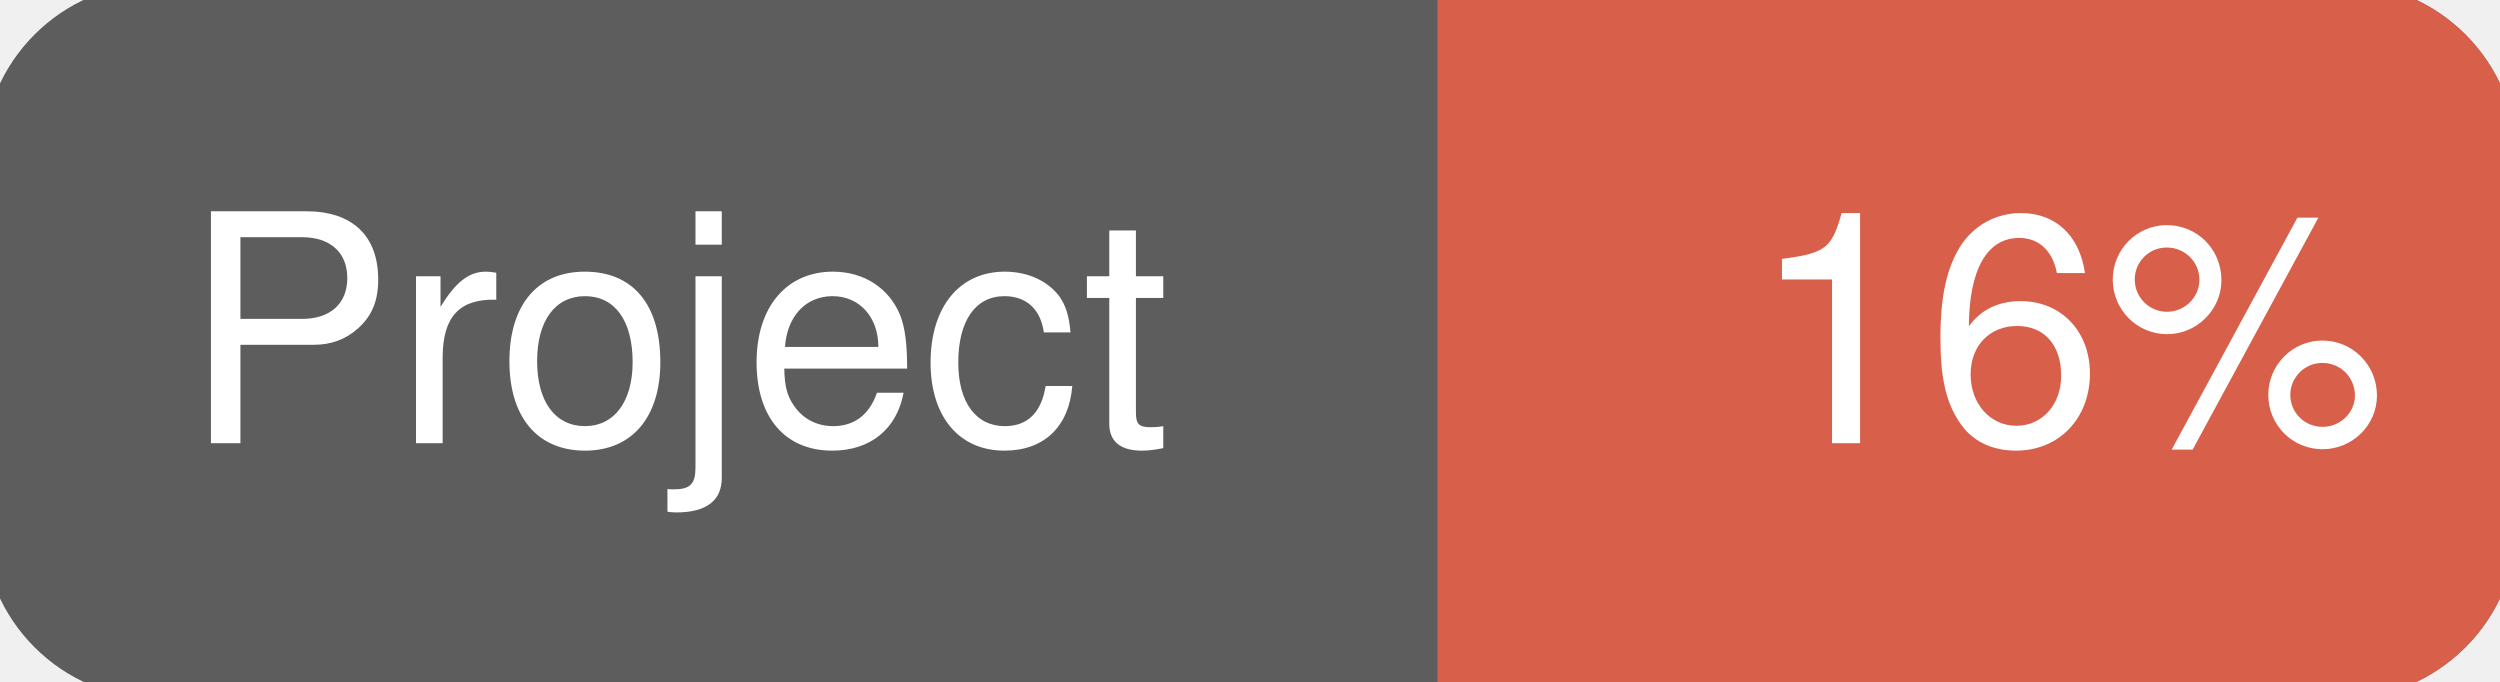
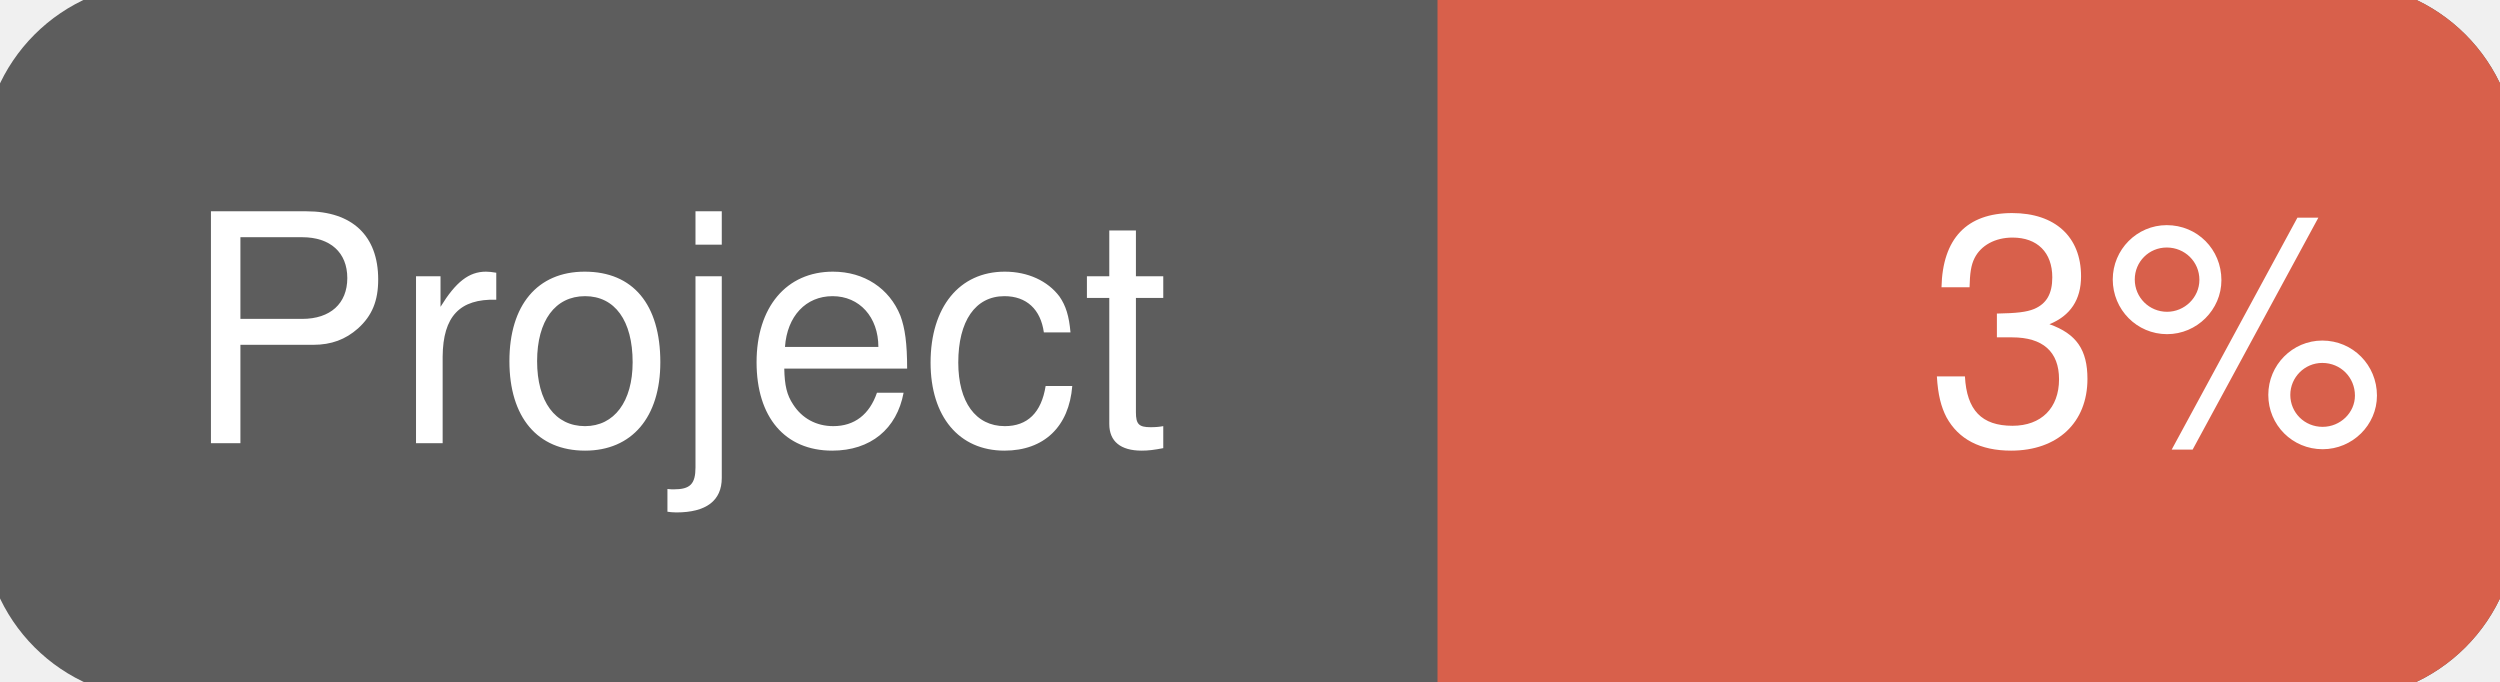
<svg xmlns="http://www.w3.org/2000/svg" width="110" height="30">
  <g>
    <rect id="svg_1" height="30" width="110" y="0" x="0" stroke-width="1.5" stroke="#5d5d5d" fill="#5d5d5d" rx="7" ry="7" />
    <rect id="svg_2" height="30" width="44" y="0" x="66" stroke-width="1.5" stroke="#d8604b" fill="#d8604b" rx="7" ry="7" />
    <rect id="svg_3" height="30" width="22" y="0" x="64" stroke-width="1.5" stroke="#d8604b" fill="#d8604b" />
    <text xml:space="preserve" text-anchor="start" font-family="Helvetica, Arial, sans-serif" font-size="14" id="svg_4" y="19.5" x="8" stroke-width="0" stroke="#5d5d5d" fill="#ffffff">Project</text>
-     <text xml:space="preserve" text-anchor="start" font-family="Helvetica, Arial, sans-serif" font-size="14" id="svg_5" y="19.5" x="105" stroke-width="0" stroke="#5d5d5d" fill="#ffffff" style="text-anchor: end">16%</text>
+     <text xml:space="preserve" text-anchor="start" font-family="Helvetica, Arial, sans-serif" font-size="14" id="svg_5" y="19.5" x="105" stroke-width="0" stroke="#5d5d5d" fill="#ffffff" style="text-anchor: end">3%</text>
  </g>
</svg>
